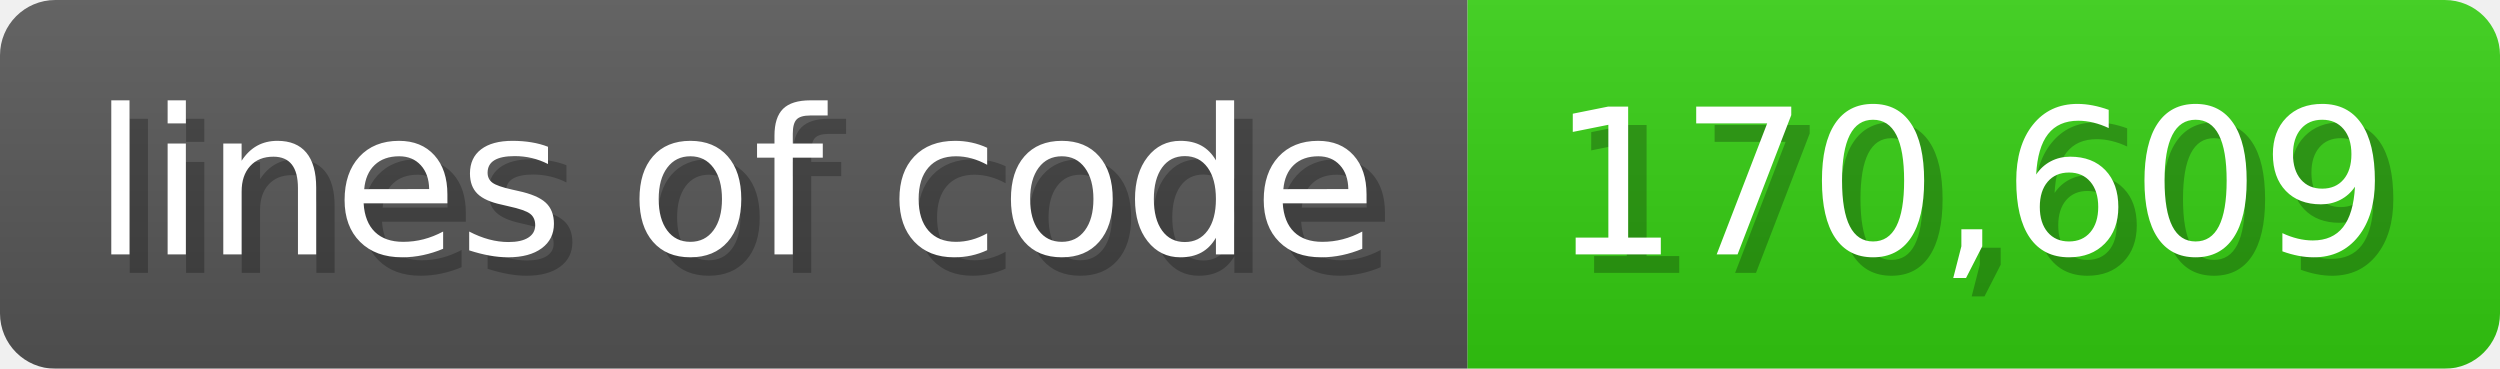
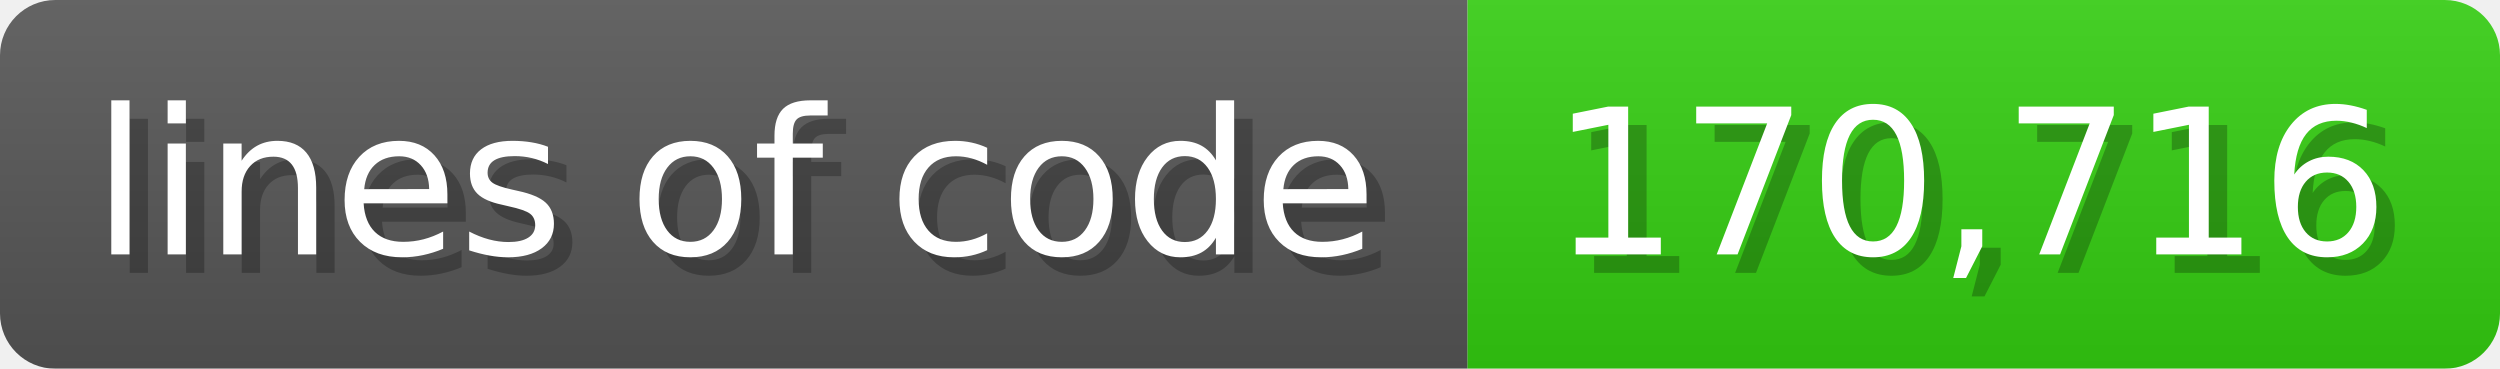
<svg xmlns="http://www.w3.org/2000/svg" width="135.6" height="20" viewBox="0 0 1356 200">
  <linearGradient id="a" x2="0" y2="100%">
    <stop offset="0" stop-opacity=".1" stop-color="#EEE" />
    <stop offset="1" stop-opacity=".1" />
  </linearGradient>
  <mask id="m">
    <rect width="1356" height="200" rx="30" fill="#FFF" />
  </mask>
  <g mask="url(#m)">
    <rect width="796" height="200" fill="#555" />
    <rect width="560" height="200" fill="#3C1" x="796" />
    <rect width="1356" height="200" fill="url(#a)" />
  </g>
  <g fill="#fff" text-anchor="start" font-family="Verdana,DejaVu Sans,sans-serif" font-size="110">
    <text x="60" y="148" textLength="696" fill="#000" opacity="0.25">lines of code</text>
    <text x="50" y="138" textLength="696">lines of code</text>
-     <text x="851" y="148" textLength="460" fill="#000" opacity="0.25">170,609</text>
-     <text x="841" y="138" textLength="460">170,609</text>
+     <text x="851" y="148" textLength="460" fill="#000" opacity="0.25">170,716</text>
+     <text x="841" y="138" textLength="460">170,716</text>
  </g>
</svg>
